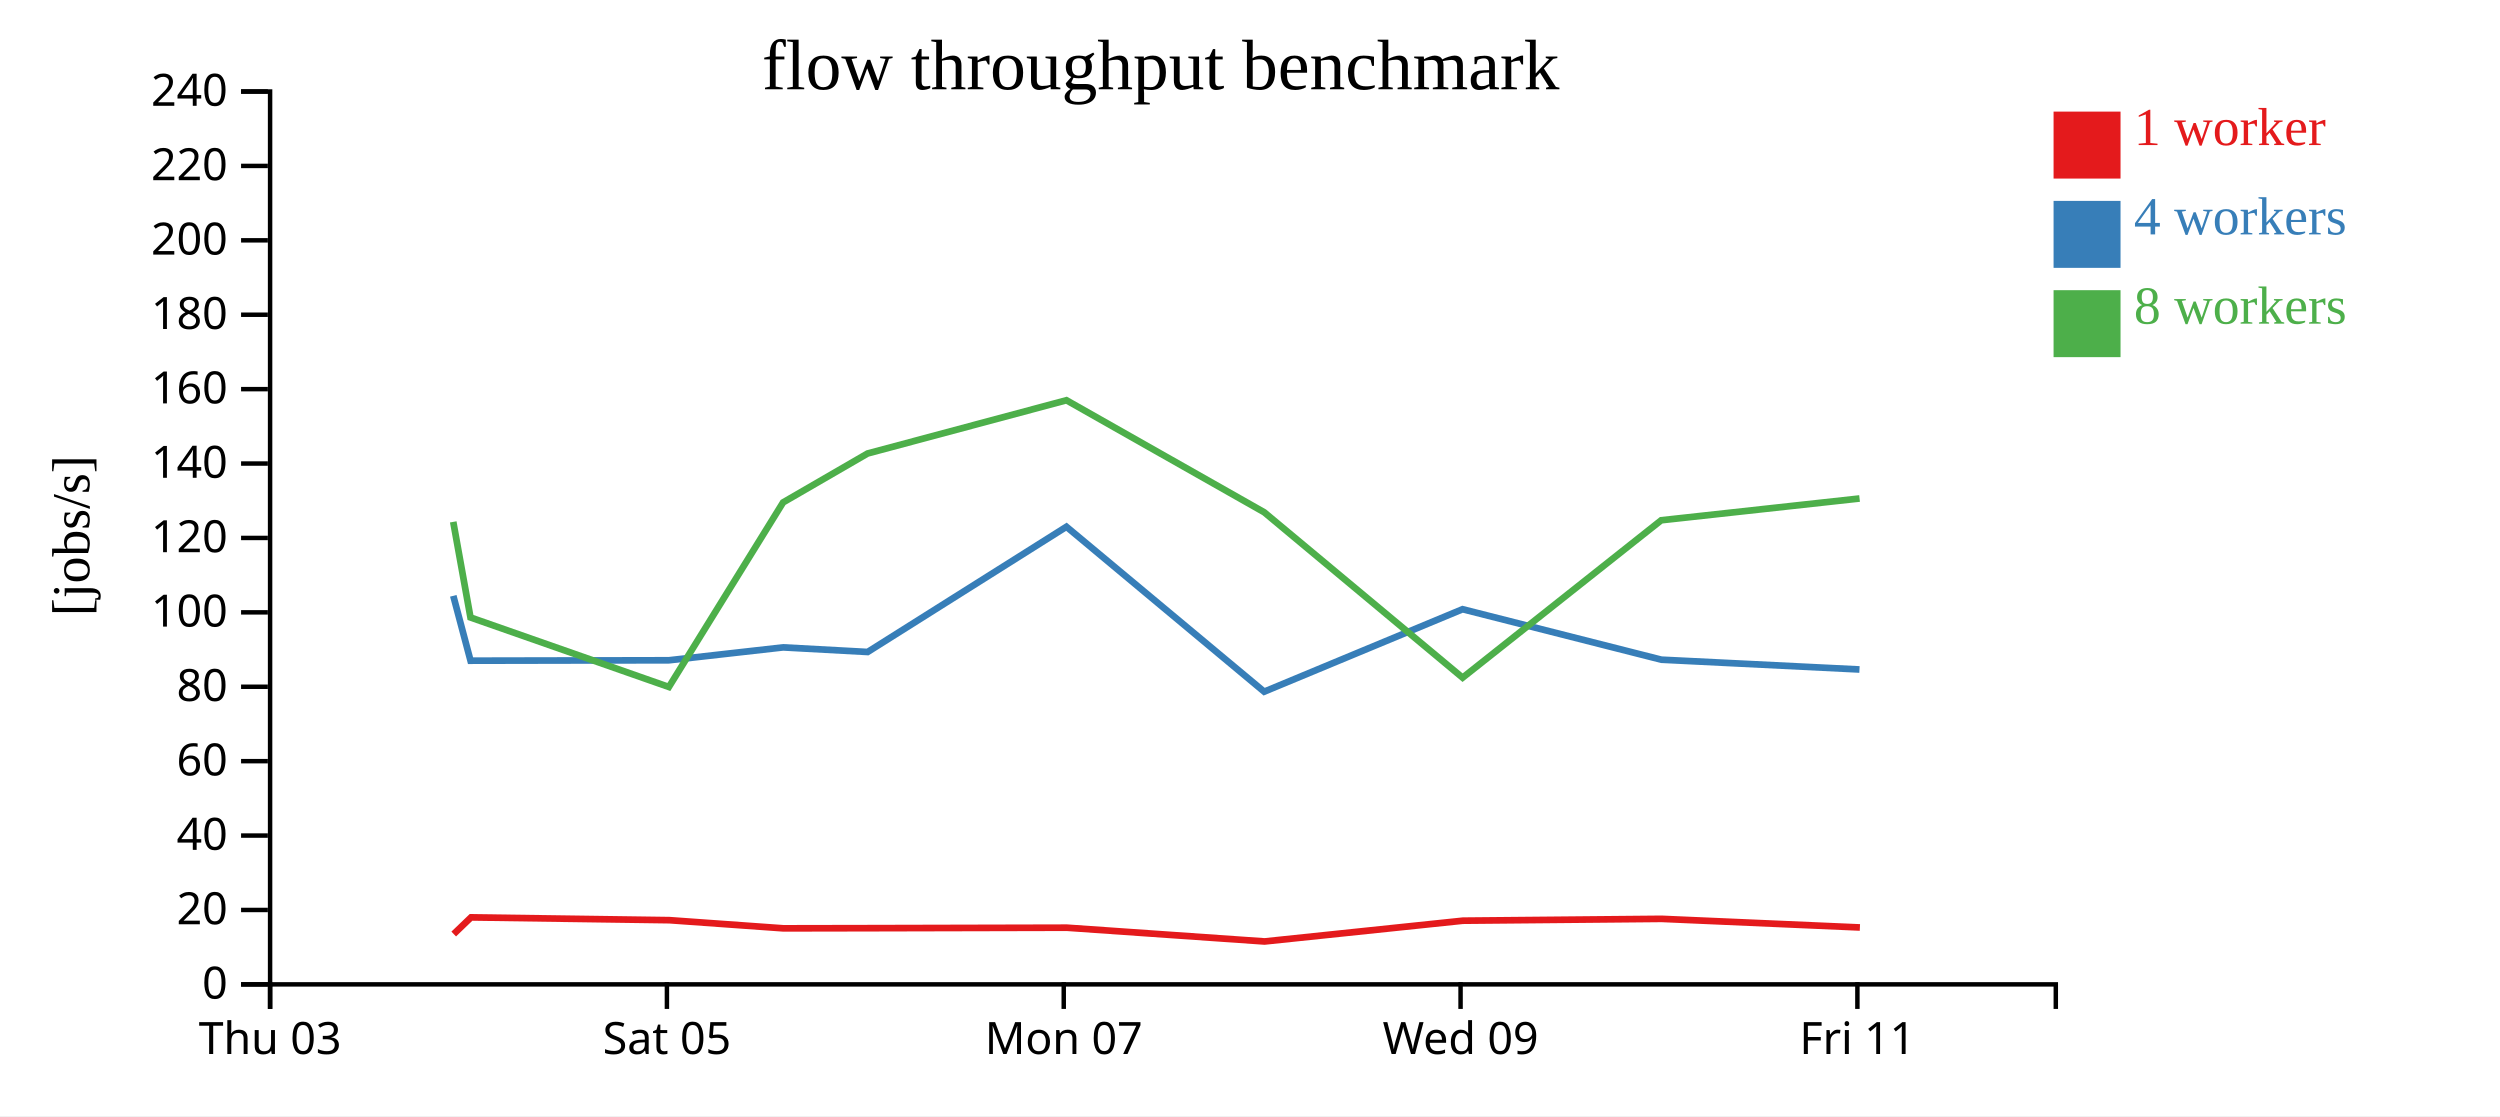
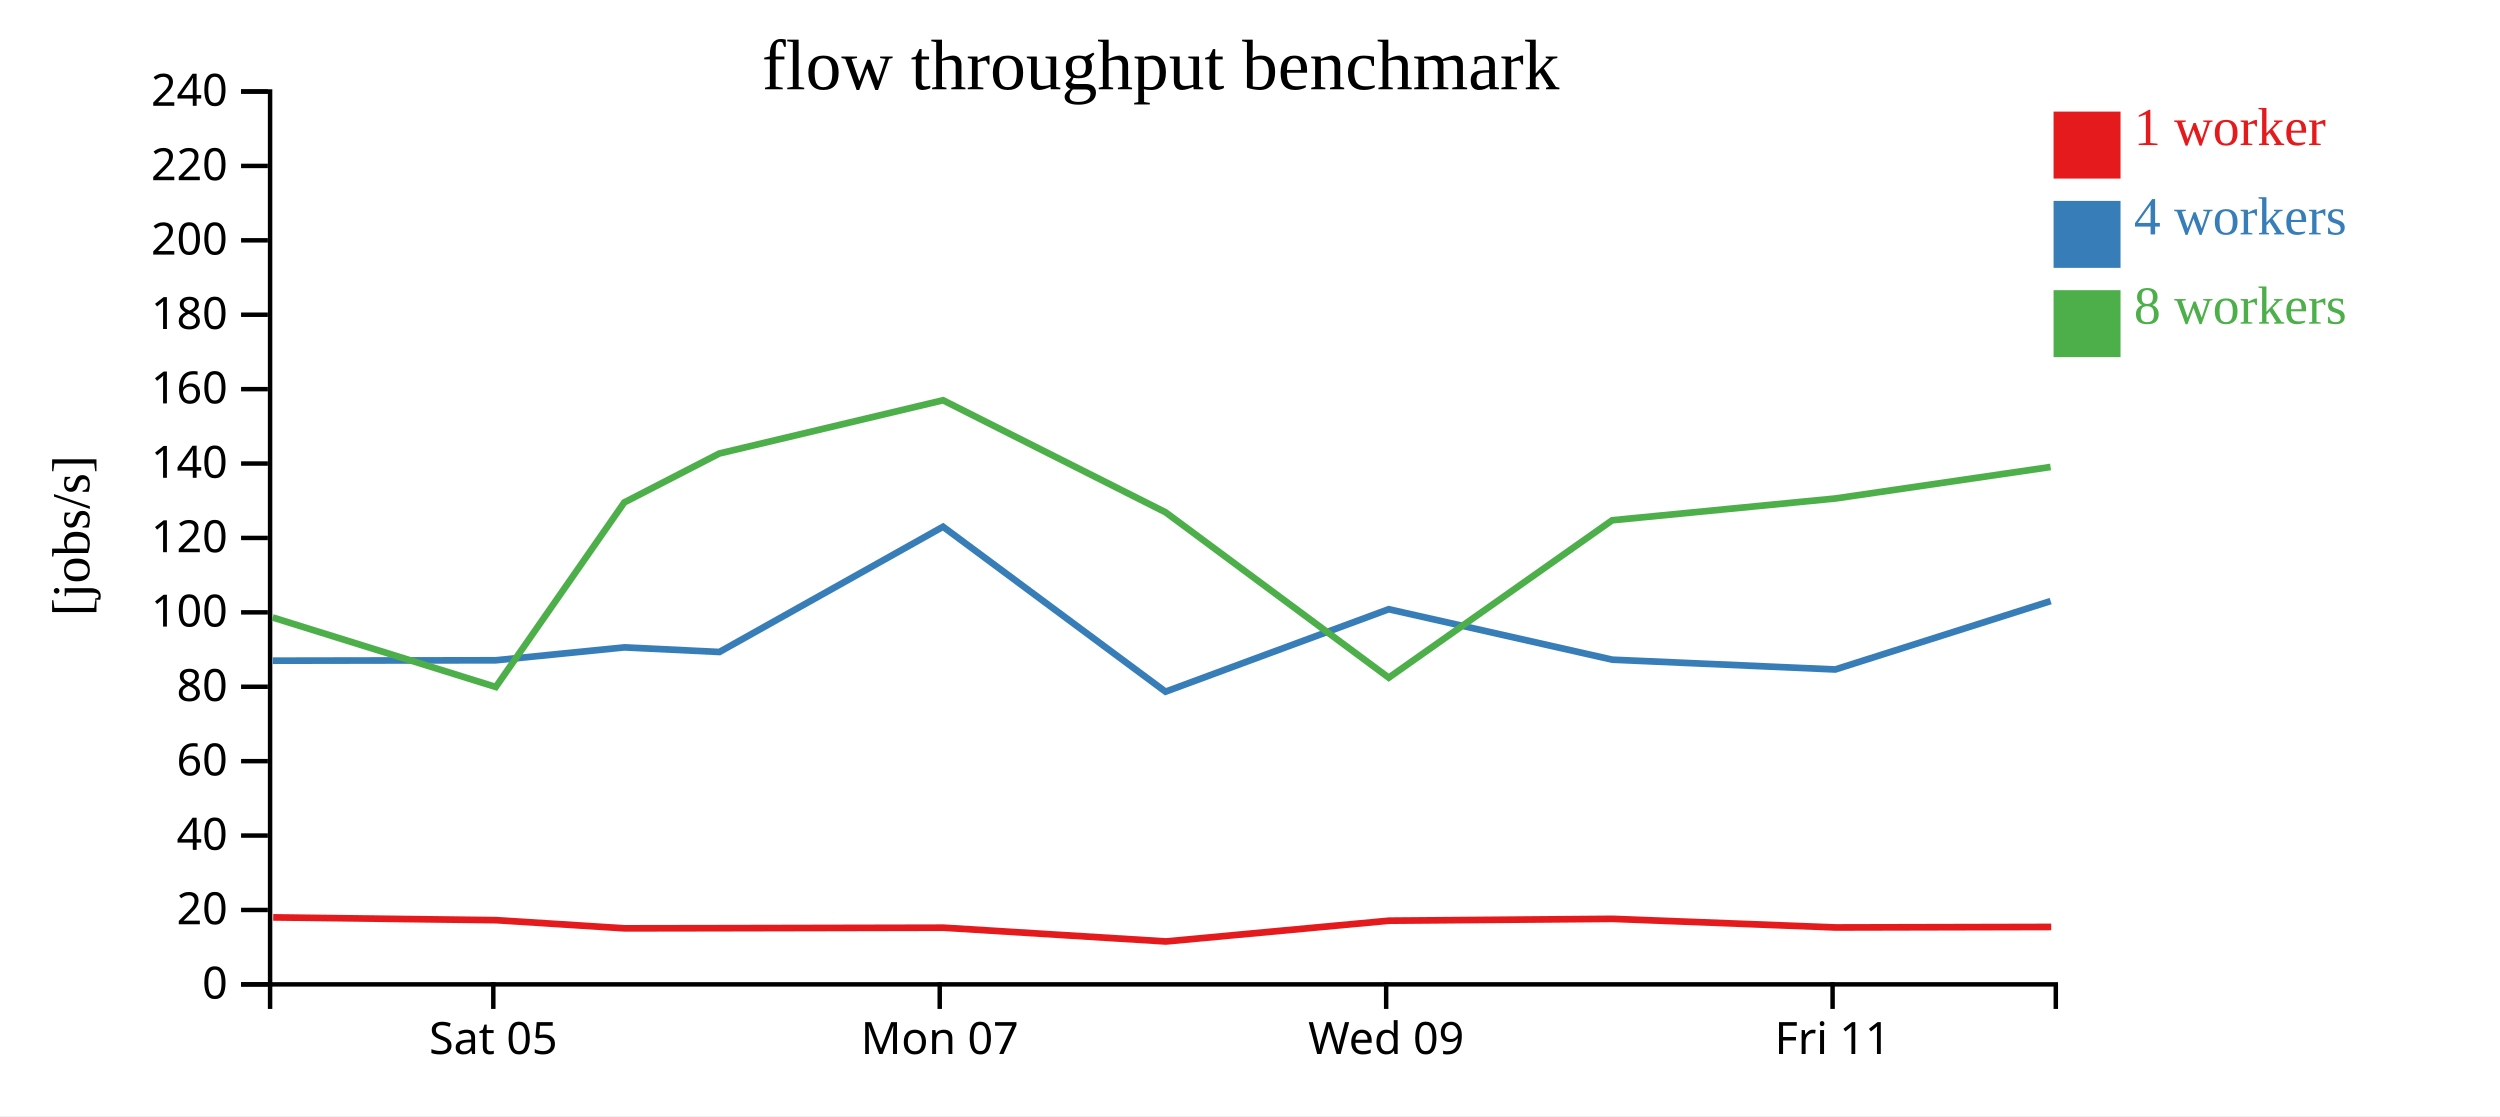
<svg xmlns="http://www.w3.org/2000/svg" width="560" height="250">
  <rect width="100%" height="100%" fill="white" />
  <g transform="translate(60,20)">
    <g transform="translate(0,200)" fill="none" font-size="10" font-family="sans-serif" text-anchor="middle">
      <path class="domain" stroke="currentColor" d="M0.5,6V0.5H400.5V6" />
-       <g class="tick" opacity="1" transform="translate(0.5,0)">
-         <line stroke="currentColor" y2="6" />
-         <text fill="currentColor" y="9" dy="0.71em">Thu 03</text>
-       </g>
-       <g class="tick" opacity="1" transform="translate(89.38889,0)">
+       <g class="tick" opacity="1" transform="translate(50.5,0)">
        <line stroke="currentColor" y2="6" />
        <text fill="currentColor" y="9" dy="0.71em">Sat 05</text>
      </g>
-       <g class="tick" opacity="1" transform="translate(178.2778,0)">
+       <g class="tick" opacity="1" transform="translate(150.5,0)">
        <line stroke="currentColor" y2="6" />
        <text fill="currentColor" y="9" dy="0.71em">Mon 07</text>
      </g>
-       <g class="tick" opacity="1" transform="translate(267.1667,0)">
+       <g class="tick" opacity="1" transform="translate(250.5,0)">
        <line stroke="currentColor" y2="6" />
        <text fill="currentColor" y="9" dy="0.71em">Wed 09</text>
      </g>
-       <g class="tick" opacity="1" transform="translate(356.0556,0)">
+       <g class="tick" opacity="1" transform="translate(350.5,0)">
        <line stroke="currentColor" y2="6" />
        <text fill="currentColor" y="9" dy="0.71em">Fri 11</text>
      </g>
    </g>
    <g fill="none" font-size="10" font-family="sans-serif" text-anchor="end">
      <path class="domain" stroke="currentColor" d="M-6,200.5H0.5V0.5H-6" />
      <g class="tick" opacity="1" transform="translate(0,200.5)">
        <line stroke="currentColor" x2="-6" />
        <text fill="currentColor" x="-9" dy="0.32em">0</text>
      </g>
      <g class="tick" opacity="1" transform="translate(0,183.8333)">
        <line stroke="currentColor" x2="-6" />
        <text fill="currentColor" x="-9" dy="0.32em">20</text>
      </g>
      <g class="tick" opacity="1" transform="translate(0,167.1667)">
        <line stroke="currentColor" x2="-6" />
        <text fill="currentColor" x="-9" dy="0.32em">40</text>
      </g>
      <g class="tick" opacity="1" transform="translate(0,150.5)">
        <line stroke="currentColor" x2="-6" />
        <text fill="currentColor" x="-9" dy="0.32em">60</text>
      </g>
      <g class="tick" opacity="1" transform="translate(0,133.8333)">
        <line stroke="currentColor" x2="-6" />
        <text fill="currentColor" x="-9" dy="0.32em">80</text>
      </g>
      <g class="tick" opacity="1" transform="translate(0,117.1667)">
        <line stroke="currentColor" x2="-6" />
        <text fill="currentColor" x="-9" dy="0.32em">100</text>
      </g>
      <g class="tick" opacity="1" transform="translate(0,100.5)">
        <line stroke="currentColor" x2="-6" />
        <text fill="currentColor" x="-9" dy="0.32em">120</text>
      </g>
      <g class="tick" opacity="1" transform="translate(0,83.83333)">
        <line stroke="currentColor" x2="-6" />
        <text fill="currentColor" x="-9" dy="0.32em">140</text>
      </g>
      <g class="tick" opacity="1" transform="translate(0,67.16667)">
        <line stroke="currentColor" x2="-6" />
        <text fill="currentColor" x="-9" dy="0.32em">160</text>
      </g>
      <g class="tick" opacity="1" transform="translate(0,50.5)">
        <line stroke="currentColor" x2="-6" />
        <text fill="currentColor" x="-9" dy="0.32em">180</text>
      </g>
      <g class="tick" opacity="1" transform="translate(0,33.83333)">
        <line stroke="currentColor" x2="-6" />
        <text fill="currentColor" x="-9" dy="0.32em">200</text>
      </g>
      <g class="tick" opacity="1" transform="translate(0,17.16667)">
        <line stroke="currentColor" x2="-6" />
        <text fill="currentColor" x="-9" dy="0.32em">220</text>
      </g>
      <g class="tick" opacity="1" transform="translate(0,0.5)">
        <line stroke="currentColor" x2="-6" />
        <text fill="currentColor" x="-9" dy="0.32em">240</text>
      </g>
    </g>
    <text text-anchor="middle" style="font-size: 12px" transform="rotate(-90)" y="-40" x="-100">[jobs/s]</text>
    <text text-anchor="middle" style="font-size: 16px" y="0" x="200">flow throughput benchmark</text>
-     <path class="line" fill="none" stroke="#e41a1c" stroke-width="1.5" d="M41.632,189.225L45.51,185.495L89.959,186.12L115.485,187.948L134.441,187.912L178.969,187.805L223.254,190.888L267.695,186.236L312.194,185.822L356.617,187.752" />
-     <path class="line" fill="none" stroke="#377eb8" stroke-width="1.5" d="M41.536,113.459L45.4,127.995L89.833,127.904L115.418,125.015L134.351,126.044L178.88,97.992L223.176,134.936L267.612,116.466L312.147,127.771L356.524,129.964" />
-     <path class="line" fill="none" stroke="#4daf4a" stroke-width="1.5" d="M41.526,96.899L45.389,118.311L89.829,133.883L115.414,92.538L134.335,81.584L178.878,69.656L223.177,94.746L267.624,131.798L312.113,96.54L356.542,91.662" />
+     <path class="line" fill="none" stroke="#e41a1c" stroke-width="1.5" d="M1.199,185.495L51.204,186.12L79.92,187.948L101.247,187.912L151.34,187.805L201.161,190.888L251.157,186.236L301.218,185.822L351.194,187.752L399.471,187.636" />
+     <path class="line" fill="none" stroke="#377eb8" stroke-width="1.5" d="M1.074,127.995L51.063,127.904L79.845,125.015L101.144,126.044L151.24,97.992L201.073,134.936L251.063,116.466L301.165,127.771L351.089,129.964L399.344,114.641" />
+     <path class="line" fill="none" stroke="#4daf4a" stroke-width="1.5" d="M1.063,118.311L51.058,133.883L79.84,92.538L101.127,81.584L151.238,69.656L201.075,94.746L251.077,131.798L301.127,96.54L351.11,91.662L399.329,84.601" />
    <rect class="dot" x="400" y="5" width="15" height="15" style="fill: #e41a1c;" />
    <rect class="dot" x="400" y="25" width="15" height="15" style="fill: #377eb8;" />
    <rect class="dot" x="400" y="45" width="15" height="15" style="fill: #4daf4a;" />
    <text class="label" x="418" y="12.5" style="fill: #e41a1c; alignment-baseline: middle;" text-anchor="left">1 worker</text>
    <text class="label" x="418" y="32.5" style="fill: #377eb8; alignment-baseline: middle;" text-anchor="left">4 workers</text>
    <text class="label" x="418" y="52.5" style="fill: #4daf4a; alignment-baseline: middle;" text-anchor="left">8 workers</text>
  </g>
</svg>
